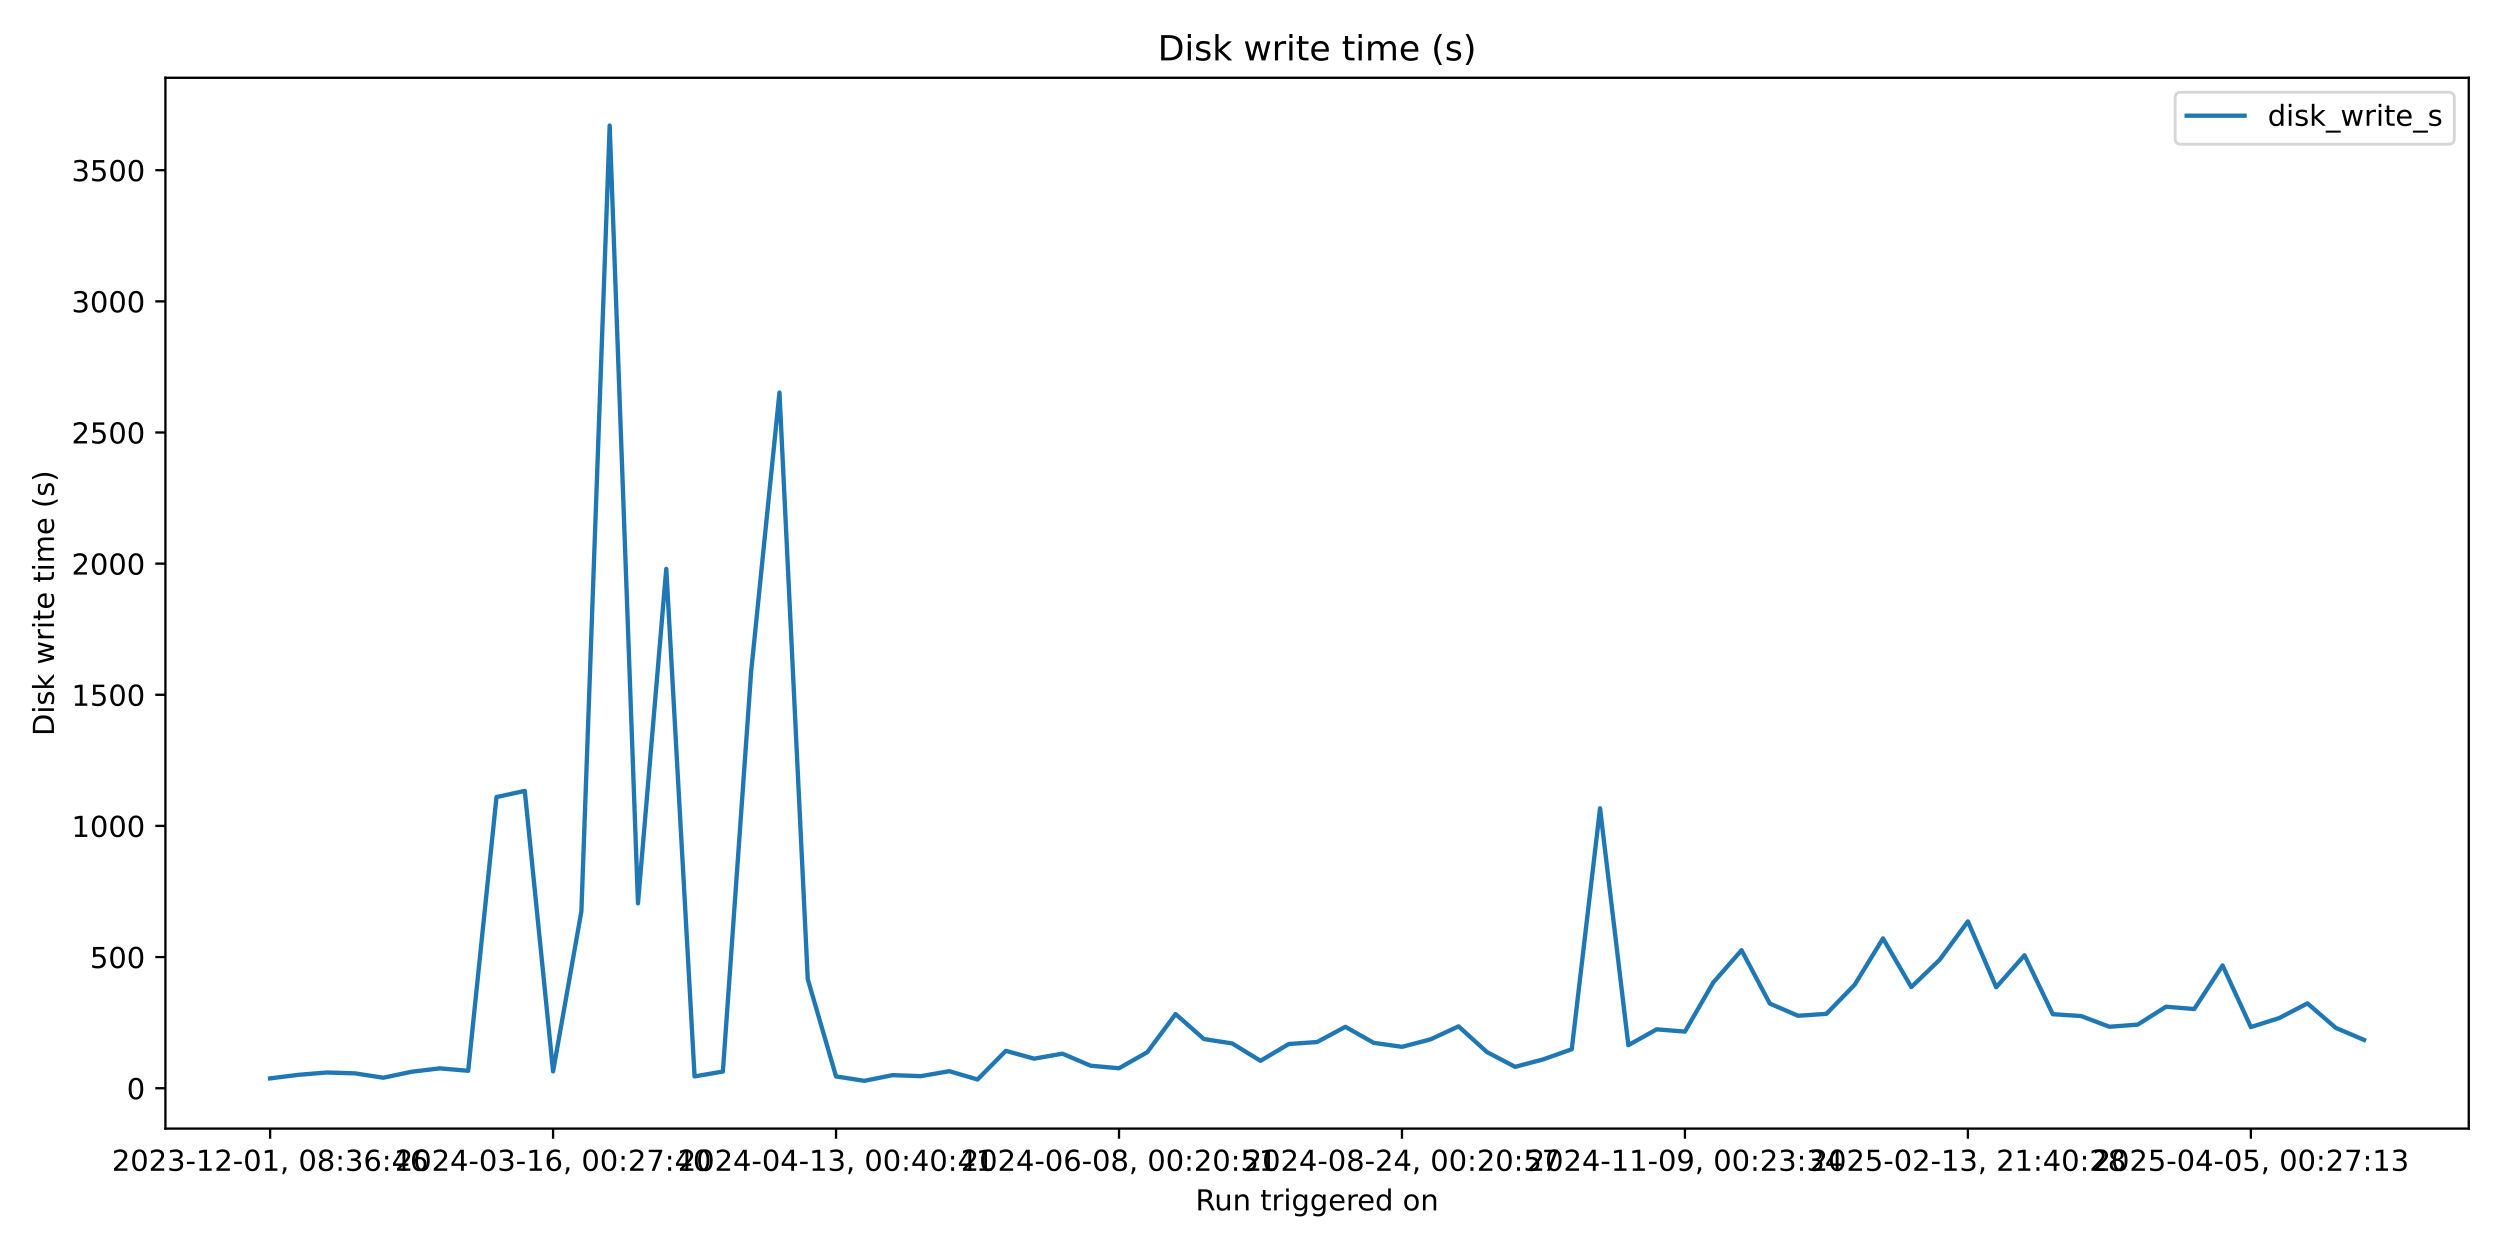
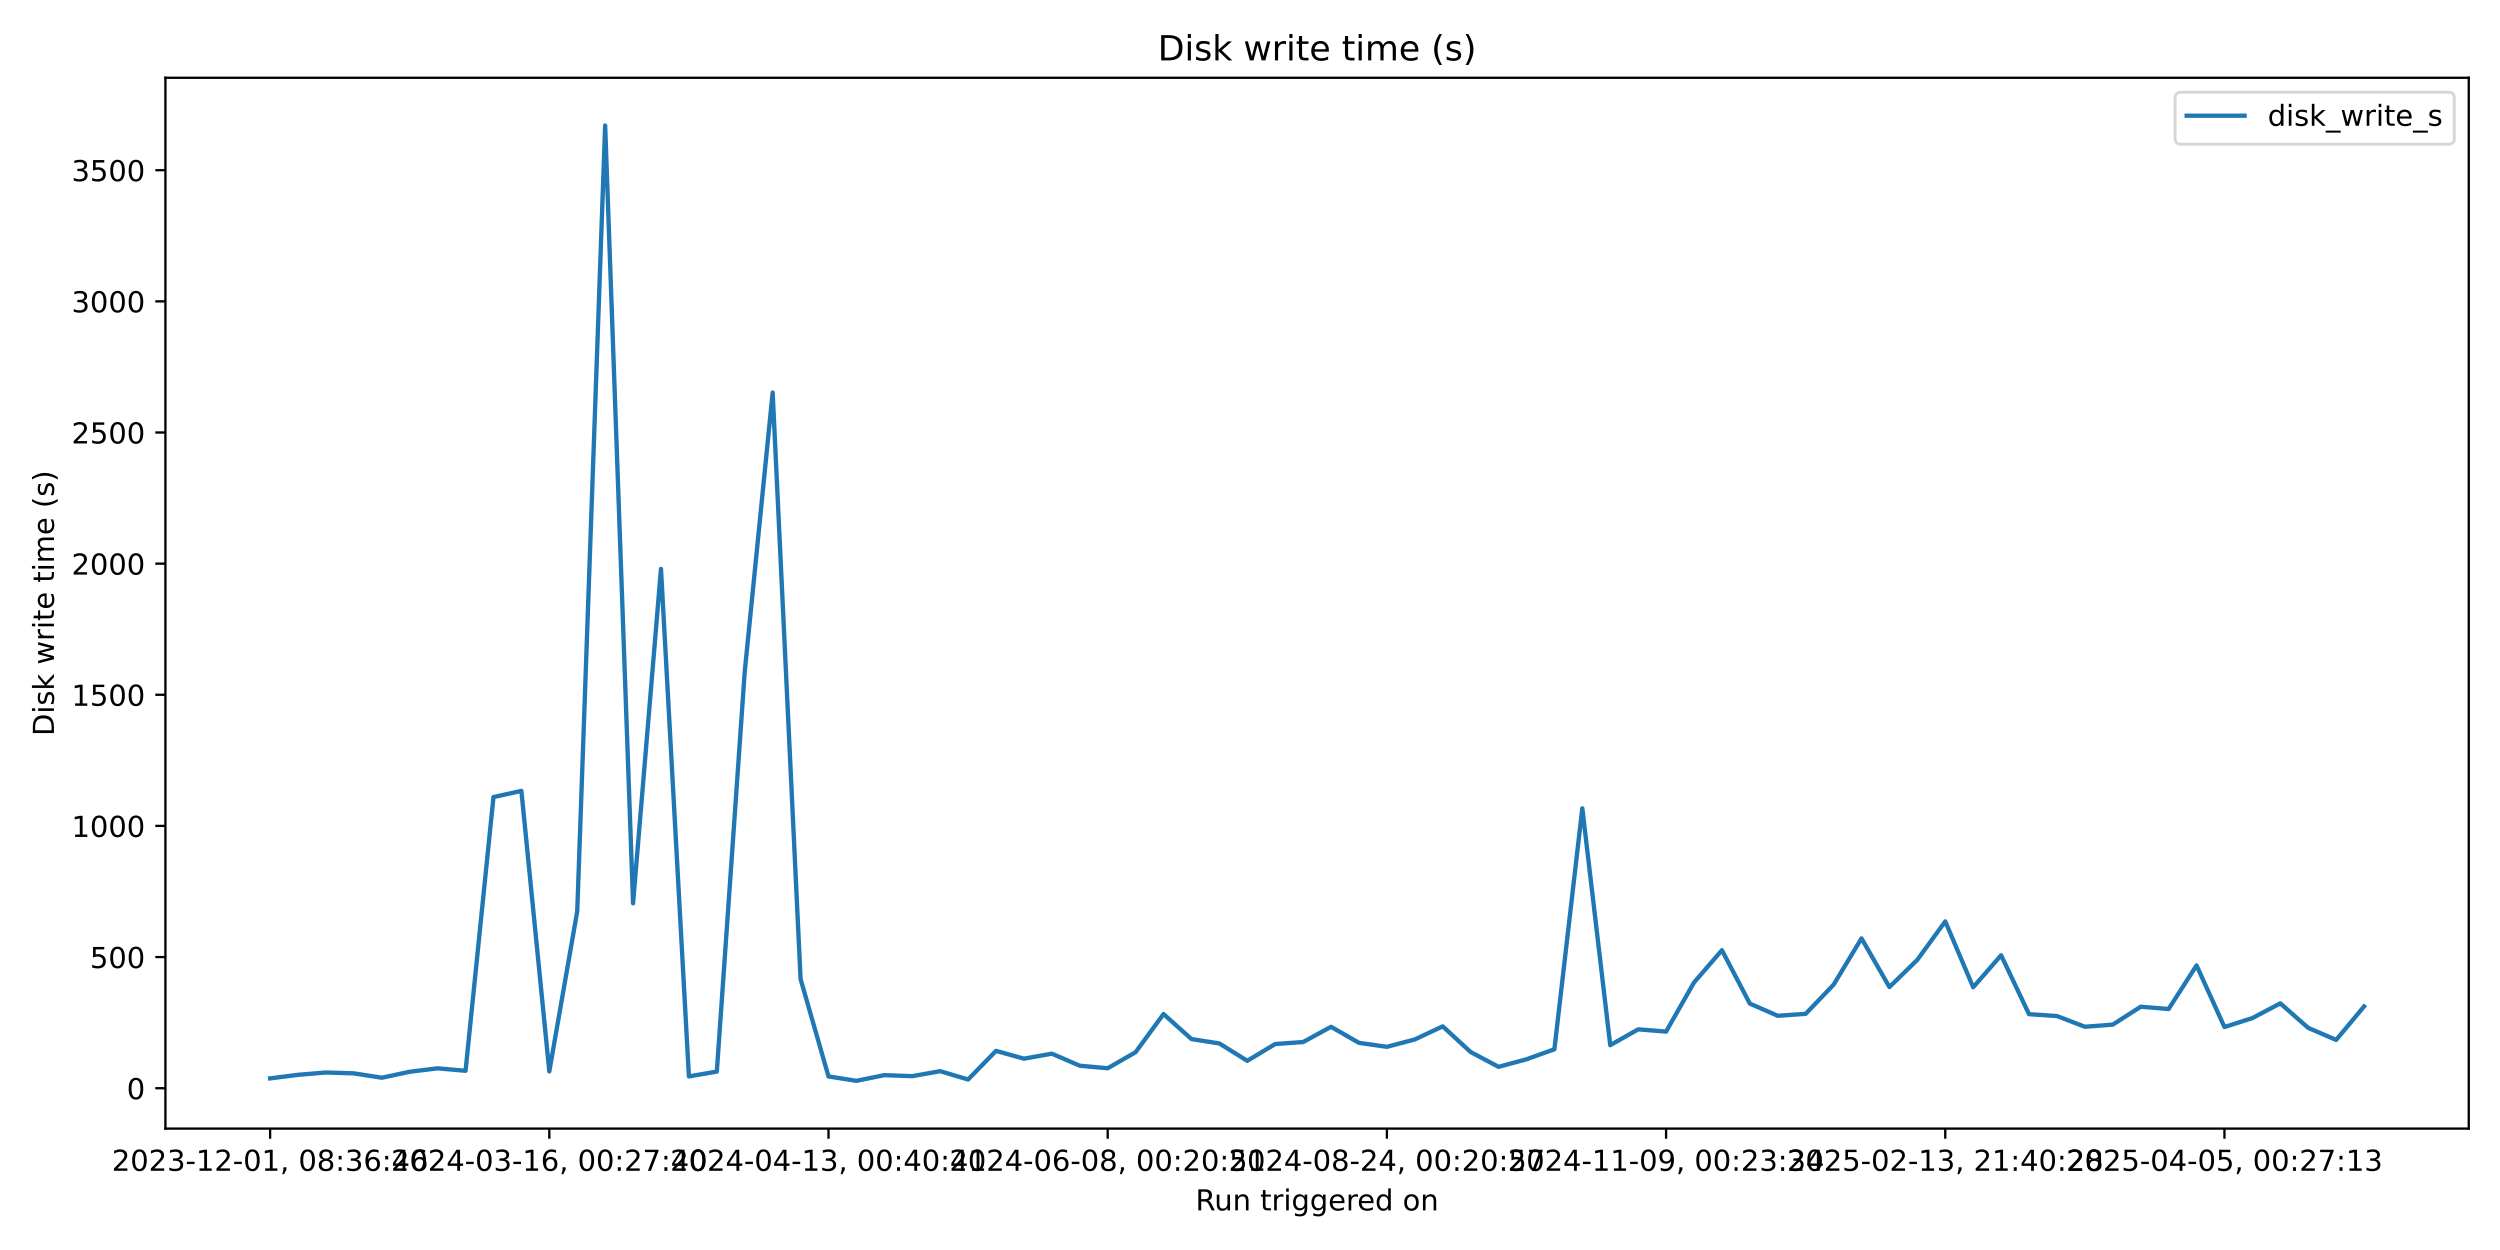
<svg xmlns="http://www.w3.org/2000/svg" xmlns:xlink="http://www.w3.org/1999/xlink" width="864pt" height="432pt" viewBox="0 0 864 432" version="1.1">
  <defs>
    <style type="text/css">*{stroke-linejoin: round; stroke-linecap: butt}</style>
  </defs>
  <g id="figure_1">
    <g id="patch_1">
      <path d="M 0 432  L 864 432  L 864 0  L 0 0  z " style="fill: #ffffff" />
    </g>
    <g id="axes_1">
      <g id="patch_2">
        <path d="M 57.17 390.04  L 853.2 390.04  L 853.2 26.88  L 57.17 26.88  z " style="fill: #ffffff" />
      </g>
      <g id="matplotlib.axis_1">
        <g id="xtick_1">
          <g id="line2d_1">
            <defs>
-               <path id="maaa5d0b0de" d="M 0 0  L 0 3.5  " style="stroke: #000000; stroke-width: 0.8" />
+               <path id="m2a3b20dc66" d="M 0 0  L 0 3.5  " style="stroke: #000000; stroke-width: 0.8" />
            </defs>
            <g>
-               <use xlink:href="#maaa5d0b0de" x="93.353" y="390.04" style="stroke: #000000; stroke-width: 0.8" />
+               <use xlink:href="#m2a3b20dc66" x="93.353" y="390.04" style="stroke: #000000; stroke-width: 0.8" />
            </g>
          </g>
          <g id="text_1">
            <g transform="translate(38.66099 404.6384) scale(0.1 -0.1)">
              <defs>
                <path id="DejaVuSans-32" d="M 1228 531  L 3431 531  L 3431 0  L 469 0  L 469 531  Q 828 903 1448 1529  Q 2069 2156 2228 2338  Q 2531 2678 2651 2914  Q 2772 3150 2772 3378  Q 2772 3750 2511 3984  Q 2250 4219 1831 4219  Q 1534 4219 1204 4116  Q 875 4013 500 3803  L 500 4441  Q 881 4594 1212 4672  Q 1544 4750 1819 4750  Q 2544 4750 2975 4387  Q 3406 4025 3406 3419  Q 3406 3131 3298 2873  Q 3191 2616 2906 2266  Q 2828 2175 2409 1742  Q 1991 1309 1228 531  z " transform="scale(0.015625)" />
                <path id="DejaVuSans-30" d="M 2034 4250  Q 1547 4250 1301 3770  Q 1056 3291 1056 2328  Q 1056 1369 1301 889  Q 1547 409 2034 409  Q 2525 409 2770 889  Q 3016 1369 3016 2328  Q 3016 3291 2770 3770  Q 2525 4250 2034 4250  z M 2034 4750  Q 2819 4750 3233 4129  Q 3647 3509 3647 2328  Q 3647 1150 3233 529  Q 2819 -91 2034 -91  Q 1250 -91 836 529  Q 422 1150 422 2328  Q 422 3509 836 4129  Q 1250 4750 2034 4750  z " transform="scale(0.015625)" />
                <path id="DejaVuSans-33" d="M 2597 2516  Q 3050 2419 3304 2112  Q 3559 1806 3559 1356  Q 3559 666 3084 287  Q 2609 -91 1734 -91  Q 1441 -91 1130 -33  Q 819 25 488 141  L 488 750  Q 750 597 1062 519  Q 1375 441 1716 441  Q 2309 441 2620 675  Q 2931 909 2931 1356  Q 2931 1769 2642 2001  Q 2353 2234 1838 2234  L 1294 2234  L 1294 2753  L 1863 2753  Q 2328 2753 2575 2939  Q 2822 3125 2822 3475  Q 2822 3834 2567 4026  Q 2313 4219 1838 4219  Q 1578 4219 1281 4162  Q 984 4106 628 3988  L 628 4550  Q 988 4650 1302 4700  Q 1616 4750 1894 4750  Q 2613 4750 3031 4423  Q 3450 4097 3450 3541  Q 3450 3153 3228 2886  Q 3006 2619 2597 2516  z " transform="scale(0.015625)" />
                <path id="DejaVuSans-2d" d="M 313 2009  L 1997 2009  L 1997 1497  L 313 1497  L 313 2009  z " transform="scale(0.015625)" />
                <path id="DejaVuSans-31" d="M 794 531  L 1825 531  L 1825 4091  L 703 3866  L 703 4441  L 1819 4666  L 2450 4666  L 2450 531  L 3481 531  L 3481 0  L 794 0  L 794 531  z " transform="scale(0.015625)" />
                <path id="DejaVuSans-2c" d="M 750 794  L 1409 794  L 1409 256  L 897 -744  L 494 -744  L 750 256  L 750 794  z " transform="scale(0.015625)" />
                <path id="DejaVuSans-20" transform="scale(0.015625)" />
                <path id="DejaVuSans-38" d="M 2034 2216  Q 1584 2216 1326 1975  Q 1069 1734 1069 1313  Q 1069 891 1326 650  Q 1584 409 2034 409  Q 2484 409 2743 651  Q 3003 894 3003 1313  Q 3003 1734 2745 1975  Q 2488 2216 2034 2216  z M 1403 2484  Q 997 2584 770 2862  Q 544 3141 544 3541  Q 544 4100 942 4425  Q 1341 4750 2034 4750  Q 2731 4750 3128 4425  Q 3525 4100 3525 3541  Q 3525 3141 3298 2862  Q 3072 2584 2669 2484  Q 3125 2378 3379 2068  Q 3634 1759 3634 1313  Q 3634 634 3220 271  Q 2806 -91 2034 -91  Q 1263 -91 848 271  Q 434 634 434 1313  Q 434 1759 690 2068  Q 947 2378 1403 2484  z M 1172 3481  Q 1172 3119 1398 2916  Q 1625 2713 2034 2713  Q 2441 2713 2670 2916  Q 2900 3119 2900 3481  Q 2900 3844 2670 4047  Q 2441 4250 2034 4250  Q 1625 4250 1398 4047  Q 1172 3844 1172 3481  z " transform="scale(0.015625)" />
                <path id="DejaVuSans-3a" d="M 750 794  L 1409 794  L 1409 0  L 750 0  L 750 794  z M 750 3309  L 1409 3309  L 1409 2516  L 750 2516  L 750 3309  z " transform="scale(0.015625)" />
                <path id="DejaVuSans-36" d="M 2113 2584  Q 1688 2584 1439 2293  Q 1191 2003 1191 1497  Q 1191 994 1439 701  Q 1688 409 2113 409  Q 2538 409 2786 701  Q 3034 994 3034 1497  Q 3034 2003 2786 2293  Q 2538 2584 2113 2584  z M 3366 4563  L 3366 3988  Q 3128 4100 2886 4159  Q 2644 4219 2406 4219  Q 1781 4219 1451 3797  Q 1122 3375 1075 2522  Q 1259 2794 1537 2939  Q 1816 3084 2150 3084  Q 2853 3084 3261 2657  Q 3669 2231 3669 1497  Q 3669 778 3244 343  Q 2819 -91 2113 -91  Q 1303 -91 875 529  Q 447 1150 447 2328  Q 447 3434 972 4092  Q 1497 4750 2381 4750  Q 2619 4750 2861 4703  Q 3103 4656 3366 4563  z " transform="scale(0.015625)" />
                <path id="DejaVuSans-34" d="M 2419 4116  L 825 1625  L 2419 1625  L 2419 4116  z M 2253 4666  L 3047 4666  L 3047 1625  L 3713 1625  L 3713 1100  L 3047 1100  L 3047 0  L 2419 0  L 2419 1100  L 313 1100  L 313 1709  L 2253 4666  z " transform="scale(0.015625)" />
              </defs>
              <use xlink:href="#DejaVuSans-32" />
              <use xlink:href="#DejaVuSans-30" transform="translate(63.62305 0)" />
              <use xlink:href="#DejaVuSans-32" transform="translate(127.2461 0)" />
              <use xlink:href="#DejaVuSans-33" transform="translate(190.8691 0)" />
              <use xlink:href="#DejaVuSans-2d" transform="translate(254.4922 0)" />
              <use xlink:href="#DejaVuSans-31" transform="translate(290.5762 0)" />
              <use xlink:href="#DejaVuSans-32" transform="translate(354.1992 0)" />
              <use xlink:href="#DejaVuSans-2d" transform="translate(417.8223 0)" />
              <use xlink:href="#DejaVuSans-30" transform="translate(453.9062 0)" />
              <use xlink:href="#DejaVuSans-31" transform="translate(517.5293 0)" />
              <use xlink:href="#DejaVuSans-2c" transform="translate(581.1523 0)" />
              <use xlink:href="#DejaVuSans-20" transform="translate(612.9395 0)" />
              <use xlink:href="#DejaVuSans-30" transform="translate(644.7266 0)" />
              <use xlink:href="#DejaVuSans-38" transform="translate(708.3496 0)" />
              <use xlink:href="#DejaVuSans-3a" transform="translate(771.9727 0)" />
              <use xlink:href="#DejaVuSans-33" transform="translate(805.6641 0)" />
              <use xlink:href="#DejaVuSans-36" transform="translate(869.2871 0)" />
              <use xlink:href="#DejaVuSans-3a" transform="translate(932.9102 0)" />
              <use xlink:href="#DejaVuSans-34" transform="translate(966.6016 0)" />
              <use xlink:href="#DejaVuSans-36" transform="translate(1030.225 0)" />
            </g>
          </g>
        </g>
        <g id="xtick_2">
          <g id="line2d_2">
            <g>
-               <use xlink:href="#maaa5d0b0de" x="191.146" y="390.04" style="stroke: #000000; stroke-width: 0.8" />
+               <use xlink:href="#m2a3b20dc66" x="189.842" y="390.04" style="stroke: #000000; stroke-width: 0.8" />
            </g>
          </g>
          <g id="text_2">
-             <g transform="translate(136.4534 404.6384) scale(0.1 -0.1)">
+             <g transform="translate(135.1495 404.6384) scale(0.1 -0.1)">
              <defs>
                <path id="DejaVuSans-37" d="M 525 4666  L 3525 4666  L 3525 4397  L 1831 0  L 1172 0  L 2766 4134  L 525 4134  L 525 4666  z " transform="scale(0.015625)" />
              </defs>
              <use xlink:href="#DejaVuSans-32" />
              <use xlink:href="#DejaVuSans-30" transform="translate(63.62305 0)" />
              <use xlink:href="#DejaVuSans-32" transform="translate(127.2461 0)" />
              <use xlink:href="#DejaVuSans-34" transform="translate(190.8691 0)" />
              <use xlink:href="#DejaVuSans-2d" transform="translate(254.4922 0)" />
              <use xlink:href="#DejaVuSans-30" transform="translate(290.5762 0)" />
              <use xlink:href="#DejaVuSans-33" transform="translate(354.1992 0)" />
              <use xlink:href="#DejaVuSans-2d" transform="translate(417.8223 0)" />
              <use xlink:href="#DejaVuSans-31" transform="translate(453.9062 0)" />
              <use xlink:href="#DejaVuSans-36" transform="translate(517.5293 0)" />
              <use xlink:href="#DejaVuSans-2c" transform="translate(581.1523 0)" />
              <use xlink:href="#DejaVuSans-20" transform="translate(612.9395 0)" />
              <use xlink:href="#DejaVuSans-30" transform="translate(644.7266 0)" />
              <use xlink:href="#DejaVuSans-30" transform="translate(708.3496 0)" />
              <use xlink:href="#DejaVuSans-3a" transform="translate(771.9727 0)" />
              <use xlink:href="#DejaVuSans-32" transform="translate(805.6641 0)" />
              <use xlink:href="#DejaVuSans-37" transform="translate(869.2871 0)" />
              <use xlink:href="#DejaVuSans-3a" transform="translate(932.9102 0)" />
              <use xlink:href="#DejaVuSans-34" transform="translate(966.6016 0)" />
              <use xlink:href="#DejaVuSans-30" transform="translate(1030.225 0)" />
            </g>
          </g>
        </g>
        <g id="xtick_3">
          <g id="line2d_3">
            <g>
-               <use xlink:href="#maaa5d0b0de" x="288.938" y="390.04" style="stroke: #000000; stroke-width: 0.8" />
+               <use xlink:href="#m2a3b20dc66" x="286.33" y="390.04" style="stroke: #000000; stroke-width: 0.8" />
            </g>
          </g>
          <g id="text_3">
-             <g transform="translate(234.2458 404.6384) scale(0.1 -0.1)">
+             <g transform="translate(231.638 404.6384) scale(0.1 -0.1)">
              <use xlink:href="#DejaVuSans-32" />
              <use xlink:href="#DejaVuSans-30" transform="translate(63.62305 0)" />
              <use xlink:href="#DejaVuSans-32" transform="translate(127.2461 0)" />
              <use xlink:href="#DejaVuSans-34" transform="translate(190.8691 0)" />
              <use xlink:href="#DejaVuSans-2d" transform="translate(254.4922 0)" />
              <use xlink:href="#DejaVuSans-30" transform="translate(290.5762 0)" />
              <use xlink:href="#DejaVuSans-34" transform="translate(354.1992 0)" />
              <use xlink:href="#DejaVuSans-2d" transform="translate(417.8223 0)" />
              <use xlink:href="#DejaVuSans-31" transform="translate(453.9062 0)" />
              <use xlink:href="#DejaVuSans-33" transform="translate(517.5293 0)" />
              <use xlink:href="#DejaVuSans-2c" transform="translate(581.1523 0)" />
              <use xlink:href="#DejaVuSans-20" transform="translate(612.9395 0)" />
              <use xlink:href="#DejaVuSans-30" transform="translate(644.7266 0)" />
              <use xlink:href="#DejaVuSans-30" transform="translate(708.3496 0)" />
              <use xlink:href="#DejaVuSans-3a" transform="translate(771.9727 0)" />
              <use xlink:href="#DejaVuSans-34" transform="translate(805.6641 0)" />
              <use xlink:href="#DejaVuSans-30" transform="translate(869.2871 0)" />
              <use xlink:href="#DejaVuSans-3a" transform="translate(932.9102 0)" />
              <use xlink:href="#DejaVuSans-34" transform="translate(966.6016 0)" />
              <use xlink:href="#DejaVuSans-31" transform="translate(1030.225 0)" />
            </g>
          </g>
        </g>
        <g id="xtick_4">
          <g id="line2d_4">
            <g>
-               <use xlink:href="#maaa5d0b0de" x="386.73" y="390.04" style="stroke: #000000; stroke-width: 0.8" />
+               <use xlink:href="#m2a3b20dc66" x="382.819" y="390.04" style="stroke: #000000; stroke-width: 0.8" />
            </g>
          </g>
          <g id="text_4">
-             <g transform="translate(332.0381 404.6384) scale(0.1 -0.1)">
+             <g transform="translate(328.1264 404.6384) scale(0.1 -0.1)">
              <defs>
                <path id="DejaVuSans-35" d="M 691 4666  L 3169 4666  L 3169 4134  L 1269 4134  L 1269 2991  Q 1406 3038 1543 3061  Q 1681 3084 1819 3084  Q 2600 3084 3056 2656  Q 3513 2228 3513 1497  Q 3513 744 3044 326  Q 2575 -91 1722 -91  Q 1428 -91 1123 -41  Q 819 9 494 109  L 494 744  Q 775 591 1075 516  Q 1375 441 1709 441  Q 2250 441 2565 725  Q 2881 1009 2881 1497  Q 2881 1984 2565 2268  Q 2250 2553 1709 2553  Q 1456 2553 1204 2497  Q 953 2441 691 2322  L 691 4666  z " transform="scale(0.015625)" />
              </defs>
              <use xlink:href="#DejaVuSans-32" />
              <use xlink:href="#DejaVuSans-30" transform="translate(63.62305 0)" />
              <use xlink:href="#DejaVuSans-32" transform="translate(127.2461 0)" />
              <use xlink:href="#DejaVuSans-34" transform="translate(190.8691 0)" />
              <use xlink:href="#DejaVuSans-2d" transform="translate(254.4922 0)" />
              <use xlink:href="#DejaVuSans-30" transform="translate(290.5762 0)" />
              <use xlink:href="#DejaVuSans-36" transform="translate(354.1992 0)" />
              <use xlink:href="#DejaVuSans-2d" transform="translate(417.8223 0)" />
              <use xlink:href="#DejaVuSans-30" transform="translate(453.9062 0)" />
              <use xlink:href="#DejaVuSans-38" transform="translate(517.5293 0)" />
              <use xlink:href="#DejaVuSans-2c" transform="translate(581.1523 0)" />
              <use xlink:href="#DejaVuSans-20" transform="translate(612.9395 0)" />
              <use xlink:href="#DejaVuSans-30" transform="translate(644.7266 0)" />
              <use xlink:href="#DejaVuSans-30" transform="translate(708.3496 0)" />
              <use xlink:href="#DejaVuSans-3a" transform="translate(771.9727 0)" />
              <use xlink:href="#DejaVuSans-32" transform="translate(805.6641 0)" />
              <use xlink:href="#DejaVuSans-30" transform="translate(869.2871 0)" />
              <use xlink:href="#DejaVuSans-3a" transform="translate(932.9102 0)" />
              <use xlink:href="#DejaVuSans-35" transform="translate(966.6016 0)" />
              <use xlink:href="#DejaVuSans-31" transform="translate(1030.225 0)" />
            </g>
          </g>
        </g>
        <g id="xtick_5">
          <g id="line2d_5">
            <g>
-               <use xlink:href="#maaa5d0b0de" x="484.523" y="390.04" style="stroke: #000000; stroke-width: 0.8" />
+               <use xlink:href="#m2a3b20dc66" x="479.307" y="390.04" style="stroke: #000000; stroke-width: 0.8" />
            </g>
          </g>
          <g id="text_5">
-             <g transform="translate(429.8305 404.6384) scale(0.1 -0.1)">
+             <g transform="translate(424.6149 404.6384) scale(0.1 -0.1)">
              <use xlink:href="#DejaVuSans-32" />
              <use xlink:href="#DejaVuSans-30" transform="translate(63.62305 0)" />
              <use xlink:href="#DejaVuSans-32" transform="translate(127.2461 0)" />
              <use xlink:href="#DejaVuSans-34" transform="translate(190.8691 0)" />
              <use xlink:href="#DejaVuSans-2d" transform="translate(254.4922 0)" />
              <use xlink:href="#DejaVuSans-30" transform="translate(290.5762 0)" />
              <use xlink:href="#DejaVuSans-38" transform="translate(354.1992 0)" />
              <use xlink:href="#DejaVuSans-2d" transform="translate(417.8223 0)" />
              <use xlink:href="#DejaVuSans-32" transform="translate(453.9062 0)" />
              <use xlink:href="#DejaVuSans-34" transform="translate(517.5293 0)" />
              <use xlink:href="#DejaVuSans-2c" transform="translate(581.1523 0)" />
              <use xlink:href="#DejaVuSans-20" transform="translate(612.9395 0)" />
              <use xlink:href="#DejaVuSans-30" transform="translate(644.7266 0)" />
              <use xlink:href="#DejaVuSans-30" transform="translate(708.3496 0)" />
              <use xlink:href="#DejaVuSans-3a" transform="translate(771.9727 0)" />
              <use xlink:href="#DejaVuSans-32" transform="translate(805.6641 0)" />
              <use xlink:href="#DejaVuSans-30" transform="translate(869.2871 0)" />
              <use xlink:href="#DejaVuSans-3a" transform="translate(932.9102 0)" />
              <use xlink:href="#DejaVuSans-35" transform="translate(966.6016 0)" />
              <use xlink:href="#DejaVuSans-37" transform="translate(1030.225 0)" />
            </g>
          </g>
        </g>
        <g id="xtick_6">
          <g id="line2d_6">
            <g>
-               <use xlink:href="#maaa5d0b0de" x="582.315" y="390.04" style="stroke: #000000; stroke-width: 0.8" />
+               <use xlink:href="#m2a3b20dc66" x="575.796" y="390.04" style="stroke: #000000; stroke-width: 0.8" />
            </g>
          </g>
          <g id="text_6">
-             <g transform="translate(527.6229 404.6384) scale(0.1 -0.1)">
+             <g transform="translate(521.1034 404.6384) scale(0.1 -0.1)">
              <defs>
                <path id="DejaVuSans-39" d="M 703 97  L 703 672  Q 941 559 1184 500  Q 1428 441 1663 441  Q 2288 441 2617 861  Q 2947 1281 2994 2138  Q 2813 1869 2534 1725  Q 2256 1581 1919 1581  Q 1219 1581 811 2004  Q 403 2428 403 3163  Q 403 3881 828 4315  Q 1253 4750 1959 4750  Q 2769 4750 3195 4129  Q 3622 3509 3622 2328  Q 3622 1225 3098 567  Q 2575 -91 1691 -91  Q 1453 -91 1209 -44  Q 966 3 703 97  z M 1959 2075  Q 2384 2075 2632 2365  Q 2881 2656 2881 3163  Q 2881 3666 2632 3958  Q 2384 4250 1959 4250  Q 1534 4250 1286 3958  Q 1038 3666 1038 3163  Q 1038 2656 1286 2365  Q 1534 2075 1959 2075  z " transform="scale(0.015625)" />
              </defs>
              <use xlink:href="#DejaVuSans-32" />
              <use xlink:href="#DejaVuSans-30" transform="translate(63.62305 0)" />
              <use xlink:href="#DejaVuSans-32" transform="translate(127.2461 0)" />
              <use xlink:href="#DejaVuSans-34" transform="translate(190.8691 0)" />
              <use xlink:href="#DejaVuSans-2d" transform="translate(254.4922 0)" />
              <use xlink:href="#DejaVuSans-31" transform="translate(290.5762 0)" />
              <use xlink:href="#DejaVuSans-31" transform="translate(354.1992 0)" />
              <use xlink:href="#DejaVuSans-2d" transform="translate(417.8223 0)" />
              <use xlink:href="#DejaVuSans-30" transform="translate(453.9062 0)" />
              <use xlink:href="#DejaVuSans-39" transform="translate(517.5293 0)" />
              <use xlink:href="#DejaVuSans-2c" transform="translate(581.1523 0)" />
              <use xlink:href="#DejaVuSans-20" transform="translate(612.9395 0)" />
              <use xlink:href="#DejaVuSans-30" transform="translate(644.7266 0)" />
              <use xlink:href="#DejaVuSans-30" transform="translate(708.3496 0)" />
              <use xlink:href="#DejaVuSans-3a" transform="translate(771.9727 0)" />
              <use xlink:href="#DejaVuSans-32" transform="translate(805.6641 0)" />
              <use xlink:href="#DejaVuSans-33" transform="translate(869.2871 0)" />
              <use xlink:href="#DejaVuSans-3a" transform="translate(932.9102 0)" />
              <use xlink:href="#DejaVuSans-33" transform="translate(966.6016 0)" />
              <use xlink:href="#DejaVuSans-34" transform="translate(1030.225 0)" />
            </g>
          </g>
        </g>
        <g id="xtick_7">
          <g id="line2d_7">
            <g>
-               <use xlink:href="#maaa5d0b0de" x="680.107" y="390.04" style="stroke: #000000; stroke-width: 0.8" />
+               <use xlink:href="#m2a3b20dc66" x="672.284" y="390.04" style="stroke: #000000; stroke-width: 0.8" />
            </g>
          </g>
          <g id="text_7">
-             <g transform="translate(625.4153 404.6384) scale(0.1 -0.1)">
+             <g transform="translate(617.5919 404.6384) scale(0.1 -0.1)">
              <use xlink:href="#DejaVuSans-32" />
              <use xlink:href="#DejaVuSans-30" transform="translate(63.62305 0)" />
              <use xlink:href="#DejaVuSans-32" transform="translate(127.2461 0)" />
              <use xlink:href="#DejaVuSans-35" transform="translate(190.8691 0)" />
              <use xlink:href="#DejaVuSans-2d" transform="translate(254.4922 0)" />
              <use xlink:href="#DejaVuSans-30" transform="translate(290.5762 0)" />
              <use xlink:href="#DejaVuSans-32" transform="translate(354.1992 0)" />
              <use xlink:href="#DejaVuSans-2d" transform="translate(417.8223 0)" />
              <use xlink:href="#DejaVuSans-31" transform="translate(453.9062 0)" />
              <use xlink:href="#DejaVuSans-33" transform="translate(517.5293 0)" />
              <use xlink:href="#DejaVuSans-2c" transform="translate(581.1523 0)" />
              <use xlink:href="#DejaVuSans-20" transform="translate(612.9395 0)" />
              <use xlink:href="#DejaVuSans-32" transform="translate(644.7266 0)" />
              <use xlink:href="#DejaVuSans-31" transform="translate(708.3496 0)" />
              <use xlink:href="#DejaVuSans-3a" transform="translate(771.9727 0)" />
              <use xlink:href="#DejaVuSans-34" transform="translate(805.6641 0)" />
              <use xlink:href="#DejaVuSans-30" transform="translate(869.2871 0)" />
              <use xlink:href="#DejaVuSans-3a" transform="translate(932.9102 0)" />
              <use xlink:href="#DejaVuSans-32" transform="translate(966.6016 0)" />
              <use xlink:href="#DejaVuSans-38" transform="translate(1030.225 0)" />
            </g>
          </g>
        </g>
        <g id="xtick_8">
          <g id="line2d_8">
            <g>
-               <use xlink:href="#maaa5d0b0de" x="777.9" y="390.04" style="stroke: #000000; stroke-width: 0.8" />
+               <use xlink:href="#m2a3b20dc66" x="768.773" y="390.04" style="stroke: #000000; stroke-width: 0.8" />
            </g>
          </g>
          <g id="text_8">
-             <g transform="translate(723.2077 404.6384) scale(0.1 -0.1)">
+             <g transform="translate(714.0804 404.6384) scale(0.1 -0.1)">
              <use xlink:href="#DejaVuSans-32" />
              <use xlink:href="#DejaVuSans-30" transform="translate(63.62305 0)" />
              <use xlink:href="#DejaVuSans-32" transform="translate(127.2461 0)" />
              <use xlink:href="#DejaVuSans-35" transform="translate(190.8691 0)" />
              <use xlink:href="#DejaVuSans-2d" transform="translate(254.4922 0)" />
              <use xlink:href="#DejaVuSans-30" transform="translate(290.5762 0)" />
              <use xlink:href="#DejaVuSans-34" transform="translate(354.1992 0)" />
              <use xlink:href="#DejaVuSans-2d" transform="translate(417.8223 0)" />
              <use xlink:href="#DejaVuSans-30" transform="translate(453.9062 0)" />
              <use xlink:href="#DejaVuSans-35" transform="translate(517.5293 0)" />
              <use xlink:href="#DejaVuSans-2c" transform="translate(581.1523 0)" />
              <use xlink:href="#DejaVuSans-20" transform="translate(612.9395 0)" />
              <use xlink:href="#DejaVuSans-30" transform="translate(644.7266 0)" />
              <use xlink:href="#DejaVuSans-30" transform="translate(708.3496 0)" />
              <use xlink:href="#DejaVuSans-3a" transform="translate(771.9727 0)" />
              <use xlink:href="#DejaVuSans-32" transform="translate(805.6641 0)" />
              <use xlink:href="#DejaVuSans-37" transform="translate(869.2871 0)" />
              <use xlink:href="#DejaVuSans-3a" transform="translate(932.9102 0)" />
              <use xlink:href="#DejaVuSans-31" transform="translate(966.6016 0)" />
              <use xlink:href="#DejaVuSans-33" transform="translate(1030.225 0)" />
            </g>
          </g>
        </g>
        <g id="text_9">
          <g transform="translate(413.1686 418.3166) scale(0.1 -0.1)">
            <defs>
              <path id="DejaVuSans-52" d="M 2841 2188  Q 3044 2119 3236 1894  Q 3428 1669 3622 1275  L 4263 0  L 3584 0  L 2988 1197  Q 2756 1666 2539 1819  Q 2322 1972 1947 1972  L 1259 1972  L 1259 0  L 628 0  L 628 4666  L 2053 4666  Q 2853 4666 3247 4331  Q 3641 3997 3641 3322  Q 3641 2881 3436 2590  Q 3231 2300 2841 2188  z M 1259 4147  L 1259 2491  L 2053 2491  Q 2509 2491 2742 2702  Q 2975 2913 2975 3322  Q 2975 3731 2742 3939  Q 2509 4147 2053 4147  L 1259 4147  z " transform="scale(0.015625)" />
              <path id="DejaVuSans-75" d="M 544 1381  L 544 3500  L 1119 3500  L 1119 1403  Q 1119 906 1312 657  Q 1506 409 1894 409  Q 2359 409 2629 706  Q 2900 1003 2900 1516  L 2900 3500  L 3475 3500  L 3475 0  L 2900 0  L 2900 538  Q 2691 219 2414 64  Q 2138 -91 1772 -91  Q 1169 -91 856 284  Q 544 659 544 1381  z M 1991 3584  L 1991 3584  z " transform="scale(0.015625)" />
              <path id="DejaVuSans-6e" d="M 3513 2113  L 3513 0  L 2938 0  L 2938 2094  Q 2938 2591 2744 2837  Q 2550 3084 2163 3084  Q 1697 3084 1428 2787  Q 1159 2491 1159 1978  L 1159 0  L 581 0  L 581 3500  L 1159 3500  L 1159 2956  Q 1366 3272 1645 3428  Q 1925 3584 2291 3584  Q 2894 3584 3203 3211  Q 3513 2838 3513 2113  z " transform="scale(0.015625)" />
              <path id="DejaVuSans-74" d="M 1172 4494  L 1172 3500  L 2356 3500  L 2356 3053  L 1172 3053  L 1172 1153  Q 1172 725 1289 603  Q 1406 481 1766 481  L 2356 481  L 2356 0  L 1766 0  Q 1100 0 847 248  Q 594 497 594 1153  L 594 3053  L 172 3053  L 172 3500  L 594 3500  L 594 4494  L 1172 4494  z " transform="scale(0.015625)" />
              <path id="DejaVuSans-72" d="M 2631 2963  Q 2534 3019 2420 3045  Q 2306 3072 2169 3072  Q 1681 3072 1420 2755  Q 1159 2438 1159 1844  L 1159 0  L 581 0  L 581 3500  L 1159 3500  L 1159 2956  Q 1341 3275 1631 3429  Q 1922 3584 2338 3584  Q 2397 3584 2469 3576  Q 2541 3569 2628 3553  L 2631 2963  z " transform="scale(0.015625)" />
              <path id="DejaVuSans-69" d="M 603 3500  L 1178 3500  L 1178 0  L 603 0  L 603 3500  z M 603 4863  L 1178 4863  L 1178 4134  L 603 4134  L 603 4863  z " transform="scale(0.015625)" />
              <path id="DejaVuSans-67" d="M 2906 1791  Q 2906 2416 2648 2759  Q 2391 3103 1925 3103  Q 1463 3103 1205 2759  Q 947 2416 947 1791  Q 947 1169 1205 825  Q 1463 481 1925 481  Q 2391 481 2648 825  Q 2906 1169 2906 1791  z M 3481 434  Q 3481 -459 3084 -895  Q 2688 -1331 1869 -1331  Q 1566 -1331 1297 -1286  Q 1028 -1241 775 -1147  L 775 -588  Q 1028 -725 1275 -790  Q 1522 -856 1778 -856  Q 2344 -856 2625 -561  Q 2906 -266 2906 331  L 2906 616  Q 2728 306 2450 153  Q 2172 0 1784 0  Q 1141 0 747 490  Q 353 981 353 1791  Q 353 2603 747 3093  Q 1141 3584 1784 3584  Q 2172 3584 2450 3431  Q 2728 3278 2906 2969  L 2906 3500  L 3481 3500  L 3481 434  z " transform="scale(0.015625)" />
              <path id="DejaVuSans-65" d="M 3597 1894  L 3597 1613  L 953 1613  Q 991 1019 1311 708  Q 1631 397 2203 397  Q 2534 397 2845 478  Q 3156 559 3463 722  L 3463 178  Q 3153 47 2828 -22  Q 2503 -91 2169 -91  Q 1331 -91 842 396  Q 353 884 353 1716  Q 353 2575 817 3079  Q 1281 3584 2069 3584  Q 2775 3584 3186 3129  Q 3597 2675 3597 1894  z M 3022 2063  Q 3016 2534 2758 2815  Q 2500 3097 2075 3097  Q 1594 3097 1305 2825  Q 1016 2553 972 2059  L 3022 2063  z " transform="scale(0.015625)" />
              <path id="DejaVuSans-64" d="M 2906 2969  L 2906 4863  L 3481 4863  L 3481 0  L 2906 0  L 2906 525  Q 2725 213 2448 61  Q 2172 -91 1784 -91  Q 1150 -91 751 415  Q 353 922 353 1747  Q 353 2572 751 3078  Q 1150 3584 1784 3584  Q 2172 3584 2448 3432  Q 2725 3281 2906 2969  z M 947 1747  Q 947 1113 1208 752  Q 1469 391 1925 391  Q 2381 391 2643 752  Q 2906 1113 2906 1747  Q 2906 2381 2643 2742  Q 2381 3103 1925 3103  Q 1469 3103 1208 2742  Q 947 2381 947 1747  z " transform="scale(0.015625)" />
              <path id="DejaVuSans-6f" d="M 1959 3097  Q 1497 3097 1228 2736  Q 959 2375 959 1747  Q 959 1119 1226 758  Q 1494 397 1959 397  Q 2419 397 2687 759  Q 2956 1122 2956 1747  Q 2956 2369 2687 2733  Q 2419 3097 1959 3097  z M 1959 3584  Q 2709 3584 3137 3096  Q 3566 2609 3566 1747  Q 3566 888 3137 398  Q 2709 -91 1959 -91  Q 1206 -91 779 398  Q 353 888 353 1747  Q 353 2609 779 3096  Q 1206 3584 1959 3584  z " transform="scale(0.015625)" />
            </defs>
            <use xlink:href="#DejaVuSans-52" />
            <use xlink:href="#DejaVuSans-75" transform="translate(64.98242 0)" />
            <use xlink:href="#DejaVuSans-6e" transform="translate(128.3613 0)" />
            <use xlink:href="#DejaVuSans-20" transform="translate(191.7402 0)" />
            <use xlink:href="#DejaVuSans-74" transform="translate(223.5273 0)" />
            <use xlink:href="#DejaVuSans-72" transform="translate(262.7363 0)" />
            <use xlink:href="#DejaVuSans-69" transform="translate(303.8496 0)" />
            <use xlink:href="#DejaVuSans-67" transform="translate(331.6328 0)" />
            <use xlink:href="#DejaVuSans-67" transform="translate(395.1094 0)" />
            <use xlink:href="#DejaVuSans-65" transform="translate(458.5859 0)" />
            <use xlink:href="#DejaVuSans-72" transform="translate(520.1094 0)" />
            <use xlink:href="#DejaVuSans-65" transform="translate(558.9727 0)" />
            <use xlink:href="#DejaVuSans-64" transform="translate(620.4961 0)" />
            <use xlink:href="#DejaVuSans-20" transform="translate(683.9727 0)" />
            <use xlink:href="#DejaVuSans-6f" transform="translate(715.7598 0)" />
            <use xlink:href="#DejaVuSans-6e" transform="translate(776.9414 0)" />
          </g>
        </g>
      </g>
      <g id="matplotlib.axis_2">
        <g id="ytick_1">
          <g id="line2d_9">
            <defs>
-               <path id="m4ba9fbd7a9" d="M 0 0  L -3.5 0  " style="stroke: #000000; stroke-width: 0.8" />
+               <path id="mc8b19a1e82" d="M 0 0  L -3.5 0  " style="stroke: #000000; stroke-width: 0.8" />
            </defs>
            <g>
-               <use xlink:href="#m4ba9fbd7a9" x="57.17" y="376.087" style="stroke: #000000; stroke-width: 0.8" />
+               <use xlink:href="#mc8b19a1e82" x="57.17" y="376.087" style="stroke: #000000; stroke-width: 0.8" />
            </g>
          </g>
          <g id="text_10">
            <g transform="translate(43.8075 379.8859) scale(0.1 -0.1)">
              <use xlink:href="#DejaVuSans-30" />
            </g>
          </g>
        </g>
        <g id="ytick_2">
          <g id="line2d_10">
            <g>
-               <use xlink:href="#m4ba9fbd7a9" x="57.17" y="330.763" style="stroke: #000000; stroke-width: 0.8" />
+               <use xlink:href="#mc8b19a1e82" x="57.17" y="330.763" style="stroke: #000000; stroke-width: 0.8" />
            </g>
          </g>
          <g id="text_11">
            <g transform="translate(31.0825 334.5621) scale(0.1 -0.1)">
              <use xlink:href="#DejaVuSans-35" />
              <use xlink:href="#DejaVuSans-30" transform="translate(63.62305 0)" />
              <use xlink:href="#DejaVuSans-30" transform="translate(127.2461 0)" />
            </g>
          </g>
        </g>
        <g id="ytick_3">
          <g id="line2d_11">
            <g>
-               <use xlink:href="#m4ba9fbd7a9" x="57.17" y="285.439" style="stroke: #000000; stroke-width: 0.8" />
+               <use xlink:href="#mc8b19a1e82" x="57.17" y="285.439" style="stroke: #000000; stroke-width: 0.8" />
            </g>
          </g>
          <g id="text_12">
            <g transform="translate(24.72 289.2382) scale(0.1 -0.1)">
              <use xlink:href="#DejaVuSans-31" />
              <use xlink:href="#DejaVuSans-30" transform="translate(63.62305 0)" />
              <use xlink:href="#DejaVuSans-30" transform="translate(127.2461 0)" />
              <use xlink:href="#DejaVuSans-30" transform="translate(190.8691 0)" />
            </g>
          </g>
        </g>
        <g id="ytick_4">
          <g id="line2d_12">
            <g>
-               <use xlink:href="#m4ba9fbd7a9" x="57.17" y="240.115" style="stroke: #000000; stroke-width: 0.8" />
+               <use xlink:href="#mc8b19a1e82" x="57.17" y="240.115" style="stroke: #000000; stroke-width: 0.8" />
            </g>
          </g>
          <g id="text_13">
            <g transform="translate(24.72 243.9144) scale(0.1 -0.1)">
              <use xlink:href="#DejaVuSans-31" />
              <use xlink:href="#DejaVuSans-35" transform="translate(63.62305 0)" />
              <use xlink:href="#DejaVuSans-30" transform="translate(127.2461 0)" />
              <use xlink:href="#DejaVuSans-30" transform="translate(190.8691 0)" />
            </g>
          </g>
        </g>
        <g id="ytick_5">
          <g id="line2d_13">
            <g>
-               <use xlink:href="#m4ba9fbd7a9" x="57.17" y="194.791" style="stroke: #000000; stroke-width: 0.8" />
+               <use xlink:href="#mc8b19a1e82" x="57.17" y="194.791" style="stroke: #000000; stroke-width: 0.8" />
            </g>
          </g>
          <g id="text_14">
            <g transform="translate(24.72 198.5905) scale(0.1 -0.1)">
              <use xlink:href="#DejaVuSans-32" />
              <use xlink:href="#DejaVuSans-30" transform="translate(63.62305 0)" />
              <use xlink:href="#DejaVuSans-30" transform="translate(127.2461 0)" />
              <use xlink:href="#DejaVuSans-30" transform="translate(190.8691 0)" />
            </g>
          </g>
        </g>
        <g id="ytick_6">
          <g id="line2d_14">
            <g>
-               <use xlink:href="#m4ba9fbd7a9" x="57.17" y="149.467" style="stroke: #000000; stroke-width: 0.8" />
+               <use xlink:href="#mc8b19a1e82" x="57.17" y="149.467" style="stroke: #000000; stroke-width: 0.8" />
            </g>
          </g>
          <g id="text_15">
            <g transform="translate(24.72 153.2666) scale(0.1 -0.1)">
              <use xlink:href="#DejaVuSans-32" />
              <use xlink:href="#DejaVuSans-35" transform="translate(63.62305 0)" />
              <use xlink:href="#DejaVuSans-30" transform="translate(127.2461 0)" />
              <use xlink:href="#DejaVuSans-30" transform="translate(190.8691 0)" />
            </g>
          </g>
        </g>
        <g id="ytick_7">
          <g id="line2d_15">
            <g>
-               <use xlink:href="#m4ba9fbd7a9" x="57.17" y="104.144" style="stroke: #000000; stroke-width: 0.8" />
+               <use xlink:href="#mc8b19a1e82" x="57.17" y="104.144" style="stroke: #000000; stroke-width: 0.8" />
            </g>
          </g>
          <g id="text_16">
            <g transform="translate(24.72 107.9428) scale(0.1 -0.1)">
              <use xlink:href="#DejaVuSans-33" />
              <use xlink:href="#DejaVuSans-30" transform="translate(63.62305 0)" />
              <use xlink:href="#DejaVuSans-30" transform="translate(127.2461 0)" />
              <use xlink:href="#DejaVuSans-30" transform="translate(190.8691 0)" />
            </g>
          </g>
        </g>
        <g id="ytick_8">
          <g id="line2d_16">
            <g>
-               <use xlink:href="#m4ba9fbd7a9" x="57.17" y="58.82" style="stroke: #000000; stroke-width: 0.8" />
+               <use xlink:href="#mc8b19a1e82" x="57.17" y="58.82" style="stroke: #000000; stroke-width: 0.8" />
            </g>
          </g>
          <g id="text_17">
            <g transform="translate(24.72 62.6189) scale(0.1 -0.1)">
              <use xlink:href="#DejaVuSans-33" />
              <use xlink:href="#DejaVuSans-35" transform="translate(63.62305 0)" />
              <use xlink:href="#DejaVuSans-30" transform="translate(127.2461 0)" />
              <use xlink:href="#DejaVuSans-30" transform="translate(190.8691 0)" />
            </g>
          </g>
        </g>
        <g id="text_18">
          <g transform="translate(18.64031 254.3389) rotate(-90) scale(0.1 -0.1)">
            <defs>
              <path id="DejaVuSans-44" d="M 1259 4147  L 1259 519  L 2022 519  Q 2988 519 3436 956  Q 3884 1394 3884 2338  Q 3884 3275 3436 3711  Q 2988 4147 2022 4147  L 1259 4147  z M 628 4666  L 1925 4666  Q 3281 4666 3915 4102  Q 4550 3538 4550 2338  Q 4550 1131 3912 565  Q 3275 0 1925 0  L 628 0  L 628 4666  z " transform="scale(0.015625)" />
              <path id="DejaVuSans-73" d="M 2834 3397  L 2834 2853  Q 2591 2978 2328 3040  Q 2066 3103 1784 3103  Q 1356 3103 1142 2972  Q 928 2841 928 2578  Q 928 2378 1081 2264  Q 1234 2150 1697 2047  L 1894 2003  Q 2506 1872 2764 1633  Q 3022 1394 3022 966  Q 3022 478 2636 193  Q 2250 -91 1575 -91  Q 1294 -91 989 -36  Q 684 19 347 128  L 347 722  Q 666 556 975 473  Q 1284 391 1588 391  Q 1994 391 2212 530  Q 2431 669 2431 922  Q 2431 1156 2273 1281  Q 2116 1406 1581 1522  L 1381 1569  Q 847 1681 609 1914  Q 372 2147 372 2553  Q 372 3047 722 3315  Q 1072 3584 1716 3584  Q 2034 3584 2315 3537  Q 2597 3491 2834 3397  z " transform="scale(0.015625)" />
              <path id="DejaVuSans-6b" d="M 581 4863  L 1159 4863  L 1159 1991  L 2875 3500  L 3609 3500  L 1753 1863  L 3688 0  L 2938 0  L 1159 1709  L 1159 0  L 581 0  L 581 4863  z " transform="scale(0.015625)" />
              <path id="DejaVuSans-77" d="M 269 3500  L 844 3500  L 1563 769  L 2278 3500  L 2956 3500  L 3675 769  L 4391 3500  L 4966 3500  L 4050 0  L 3372 0  L 2619 2869  L 1863 0  L 1184 0  L 269 3500  z " transform="scale(0.015625)" />
              <path id="DejaVuSans-6d" d="M 3328 2828  Q 3544 3216 3844 3400  Q 4144 3584 4550 3584  Q 5097 3584 5394 3201  Q 5691 2819 5691 2113  L 5691 0  L 5113 0  L 5113 2094  Q 5113 2597 4934 2840  Q 4756 3084 4391 3084  Q 3944 3084 3684 2787  Q 3425 2491 3425 1978  L 3425 0  L 2847 0  L 2847 2094  Q 2847 2600 2669 2842  Q 2491 3084 2119 3084  Q 1678 3084 1418 2786  Q 1159 2488 1159 1978  L 1159 0  L 581 0  L 581 3500  L 1159 3500  L 1159 2956  Q 1356 3278 1631 3431  Q 1906 3584 2284 3584  Q 2666 3584 2933 3390  Q 3200 3197 3328 2828  z " transform="scale(0.015625)" />
              <path id="DejaVuSans-28" d="M 1984 4856  Q 1566 4138 1362 3434  Q 1159 2731 1159 2009  Q 1159 1288 1364 580  Q 1569 -128 1984 -844  L 1484 -844  Q 1016 -109 783 600  Q 550 1309 550 2009  Q 550 2706 781 3412  Q 1013 4119 1484 4856  L 1984 4856  z " transform="scale(0.015625)" />
              <path id="DejaVuSans-29" d="M 513 4856  L 1013 4856  Q 1481 4119 1714 3412  Q 1947 2706 1947 2009  Q 1947 1309 1714 600  Q 1481 -109 1013 -844  L 513 -844  Q 928 -128 1133 580  Q 1338 1288 1338 2009  Q 1338 2731 1133 3434  Q 928 4138 513 4856  z " transform="scale(0.015625)" />
            </defs>
            <use xlink:href="#DejaVuSans-44" />
            <use xlink:href="#DejaVuSans-69" transform="translate(77.00195 0)" />
            <use xlink:href="#DejaVuSans-73" transform="translate(104.7852 0)" />
            <use xlink:href="#DejaVuSans-6b" transform="translate(156.8848 0)" />
            <use xlink:href="#DejaVuSans-20" transform="translate(214.7949 0)" />
            <use xlink:href="#DejaVuSans-77" transform="translate(246.582 0)" />
            <use xlink:href="#DejaVuSans-72" transform="translate(328.3691 0)" />
            <use xlink:href="#DejaVuSans-69" transform="translate(369.4824 0)" />
            <use xlink:href="#DejaVuSans-74" transform="translate(397.2656 0)" />
            <use xlink:href="#DejaVuSans-65" transform="translate(436.4746 0)" />
            <use xlink:href="#DejaVuSans-20" transform="translate(497.998 0)" />
            <use xlink:href="#DejaVuSans-74" transform="translate(529.7852 0)" />
            <use xlink:href="#DejaVuSans-69" transform="translate(568.9941 0)" />
            <use xlink:href="#DejaVuSans-6d" transform="translate(596.7773 0)" />
            <use xlink:href="#DejaVuSans-65" transform="translate(694.1895 0)" />
            <use xlink:href="#DejaVuSans-20" transform="translate(755.7129 0)" />
            <use xlink:href="#DejaVuSans-28" transform="translate(787.5 0)" />
            <use xlink:href="#DejaVuSans-73" transform="translate(826.5137 0)" />
            <use xlink:href="#DejaVuSans-29" transform="translate(878.6133 0)" />
          </g>
        </g>
      </g>
      <g id="line2d_17">
-         <path d="M 93.353 372.69  L 103.132 371.459  L 112.912 370.655  L 122.691 370.952  L 132.47 372.464  L 142.249 370.396  L 152.029 369.22  L 161.808 370.06  L 171.587 275.472  L 181.366 273.337  L 191.146 370.276  L 200.925 314.974  L 210.704 43.387  L 220.483 312.183  L 230.263 196.612  L 240.042 372.01  L 249.821 370.331  L 259.6 232.092  L 269.379 135.669  L 279.159 338.37  L 288.938 372.015  L 298.717 373.533  L 308.496 371.572  L 318.276 371.918  L 328.055 370.197  L 337.834 373.074  L 347.613 363.179  L 357.393 365.878  L 367.172 364.152  L 376.951 368.312  L 386.73 369.19  L 396.51 363.634  L 406.289 350.454  L 416.068 359.096  L 425.847 360.615  L 435.627 366.62  L 445.406 360.81  L 455.185 360.13  L 464.964 354.863  L 474.743 360.404  L 484.523 361.784  L 494.302 359.233  L 504.081 354.707  L 513.86 363.577  L 523.64 368.7  L 533.419 366.091  L 543.198 362.623  L 552.977 279.361  L 562.757 361.214  L 572.536 355.738  L 582.315 356.522  L 592.094 339.556  L 601.874 328.393  L 611.653 346.839  L 621.432 351.054  L 631.211 350.381  L 640.991 340.307  L 650.77 324.31  L 660.549 341.129  L 670.328 331.708  L 680.107 318.435  L 689.887 341.19  L 699.666 330.134  L 709.445 350.499  L 719.224 351.145  L 729.004 354.849  L 738.783 354.106  L 748.562 347.936  L 758.341 348.708  L 768.121 333.654  L 777.9 354.945  L 787.679 351.852  L 797.458 346.762  L 807.238 355.232  L 817.017 359.394  " clip-path="url(#p869a96ea6f)" style="fill: none; stroke: #1f77b4; stroke-width: 1.5; stroke-linecap: square" />
+         <path d="M 93.353 372.69  L 103.002 371.459  L 112.651 370.655  L 122.3 370.952  L 131.949 372.464  L 141.597 370.396  L 151.246 369.22  L 160.895 370.06  L 170.544 275.472  L 180.193 273.337  L 189.842 370.276  L 199.491 314.974  L 209.139 43.387  L 218.788 312.183  L 228.437 196.612  L 238.086 372.01  L 247.735 370.331  L 257.384 232.092  L 267.032 135.669  L 276.681 338.37  L 286.33 372.015  L 295.979 373.533  L 305.628 371.572  L 315.277 371.918  L 324.926 370.197  L 334.574 373.074  L 344.223 363.179  L 353.872 365.878  L 363.521 364.152  L 373.17 368.312  L 382.819 369.19  L 392.467 363.634  L 402.116 350.454  L 411.765 359.096  L 421.414 360.615  L 431.063 366.62  L 440.712 360.81  L 450.361 360.13  L 460.009 354.863  L 469.658 360.404  L 479.307 361.784  L 488.956 359.233  L 498.605 354.707  L 508.254 363.577  L 517.903 368.7  L 527.551 366.091  L 537.2 362.623  L 546.849 279.361  L 556.498 361.214  L 566.147 355.738  L 575.796 356.522  L 585.444 339.556  L 595.093 328.393  L 604.742 346.839  L 614.391 351.054  L 624.04 350.381  L 633.689 340.307  L 643.338 324.31  L 652.986 341.129  L 662.635 331.708  L 672.284 318.435  L 681.933 341.19  L 691.582 330.134  L 701.231 350.499  L 710.879 351.145  L 720.528 354.849  L 730.177 354.106  L 739.826 347.936  L 749.475 348.708  L 759.124 333.654  L 768.773 354.945  L 778.421 351.852  L 788.07 346.762  L 797.719 355.232  L 807.368 359.394  L 817.017 347.835  " clip-path="url(#p892d29d805)" style="fill: none; stroke: #1f77b4; stroke-width: 1.5; stroke-linecap: square" />
      </g>
      <g id="patch_3">
        <path d="M 57.17 390.04  L 57.17 26.88  " style="fill: none; stroke: #000000; stroke-width: 0.8; stroke-linejoin: miter; stroke-linecap: square" />
      </g>
      <g id="patch_4">
        <path d="M 853.2 390.04  L 853.2 26.88  " style="fill: none; stroke: #000000; stroke-width: 0.8; stroke-linejoin: miter; stroke-linecap: square" />
      </g>
      <g id="patch_5">
        <path d="M 57.17 390.04  L 853.2 390.04  " style="fill: none; stroke: #000000; stroke-width: 0.8; stroke-linejoin: miter; stroke-linecap: square" />
      </g>
      <g id="patch_6">
        <path d="M 57.17 26.88  L 853.2 26.88  " style="fill: none; stroke: #000000; stroke-width: 0.8; stroke-linejoin: miter; stroke-linecap: square" />
      </g>
      <g id="text_19">
        <g transform="translate(400.1303 20.88) scale(0.12 -0.12)">
          <use xlink:href="#DejaVuSans-44" />
          <use xlink:href="#DejaVuSans-69" transform="translate(77.00195 0)" />
          <use xlink:href="#DejaVuSans-73" transform="translate(104.7852 0)" />
          <use xlink:href="#DejaVuSans-6b" transform="translate(156.8848 0)" />
          <use xlink:href="#DejaVuSans-20" transform="translate(214.7949 0)" />
          <use xlink:href="#DejaVuSans-77" transform="translate(246.582 0)" />
          <use xlink:href="#DejaVuSans-72" transform="translate(328.3691 0)" />
          <use xlink:href="#DejaVuSans-69" transform="translate(369.4824 0)" />
          <use xlink:href="#DejaVuSans-74" transform="translate(397.2656 0)" />
          <use xlink:href="#DejaVuSans-65" transform="translate(436.4746 0)" />
          <use xlink:href="#DejaVuSans-20" transform="translate(497.998 0)" />
          <use xlink:href="#DejaVuSans-74" transform="translate(529.7852 0)" />
          <use xlink:href="#DejaVuSans-69" transform="translate(568.9941 0)" />
          <use xlink:href="#DejaVuSans-6d" transform="translate(596.7773 0)" />
          <use xlink:href="#DejaVuSans-65" transform="translate(694.1895 0)" />
          <use xlink:href="#DejaVuSans-20" transform="translate(755.7129 0)" />
          <use xlink:href="#DejaVuSans-28" transform="translate(787.5 0)" />
          <use xlink:href="#DejaVuSans-73" transform="translate(826.5137 0)" />
          <use xlink:href="#DejaVuSans-29" transform="translate(878.6133 0)" />
        </g>
      </g>
      <g id="legend_1">
        <g id="patch_7">
          <path d="M 753.723 49.836  L 846.2 49.836  Q 848.2 49.836 848.2 47.836  L 848.2 33.88  Q 848.2 31.88 846.2 31.88  L 753.723 31.88  Q 751.723 31.88 751.723 33.88  L 751.723 47.836  Q 751.723 49.836 753.723 49.836  z " style="fill: #ffffff; opacity: 0.8; stroke: #cccccc; stroke-linejoin: miter" />
        </g>
        <g id="line2d_18">
          <path d="M 755.723 39.978  L 765.723 39.978  L 775.723 39.978  " style="fill: none; stroke: #1f77b4; stroke-width: 1.5; stroke-linecap: square" />
        </g>
        <g id="text_20">
          <g transform="translate(783.7234 43.47844) scale(0.1 -0.1)">
            <defs>
              <path id="DejaVuSans-5f" d="M 3263 -1063  L 3263 -1509  L -63 -1509  L -63 -1063  L 3263 -1063  z " transform="scale(0.015625)" />
            </defs>
            <use xlink:href="#DejaVuSans-64" />
            <use xlink:href="#DejaVuSans-69" transform="translate(63.47656 0)" />
            <use xlink:href="#DejaVuSans-73" transform="translate(91.25977 0)" />
            <use xlink:href="#DejaVuSans-6b" transform="translate(143.3594 0)" />
            <use xlink:href="#DejaVuSans-5f" transform="translate(201.2695 0)" />
            <use xlink:href="#DejaVuSans-77" transform="translate(251.2695 0)" />
            <use xlink:href="#DejaVuSans-72" transform="translate(333.0566 0)" />
            <use xlink:href="#DejaVuSans-69" transform="translate(374.1699 0)" />
            <use xlink:href="#DejaVuSans-74" transform="translate(401.9531 0)" />
            <use xlink:href="#DejaVuSans-65" transform="translate(441.1621 0)" />
            <use xlink:href="#DejaVuSans-5f" transform="translate(502.6855 0)" />
            <use xlink:href="#DejaVuSans-73" transform="translate(552.6855 0)" />
          </g>
        </g>
      </g>
    </g>
  </g>
  <defs>
-     <clipPath id="p869a96ea6f">
+     <clipPath id="p892d29d805">
      <rect x="57.17" y="26.88" width="796.03" height="363.16" />
    </clipPath>
  </defs>
</svg>
